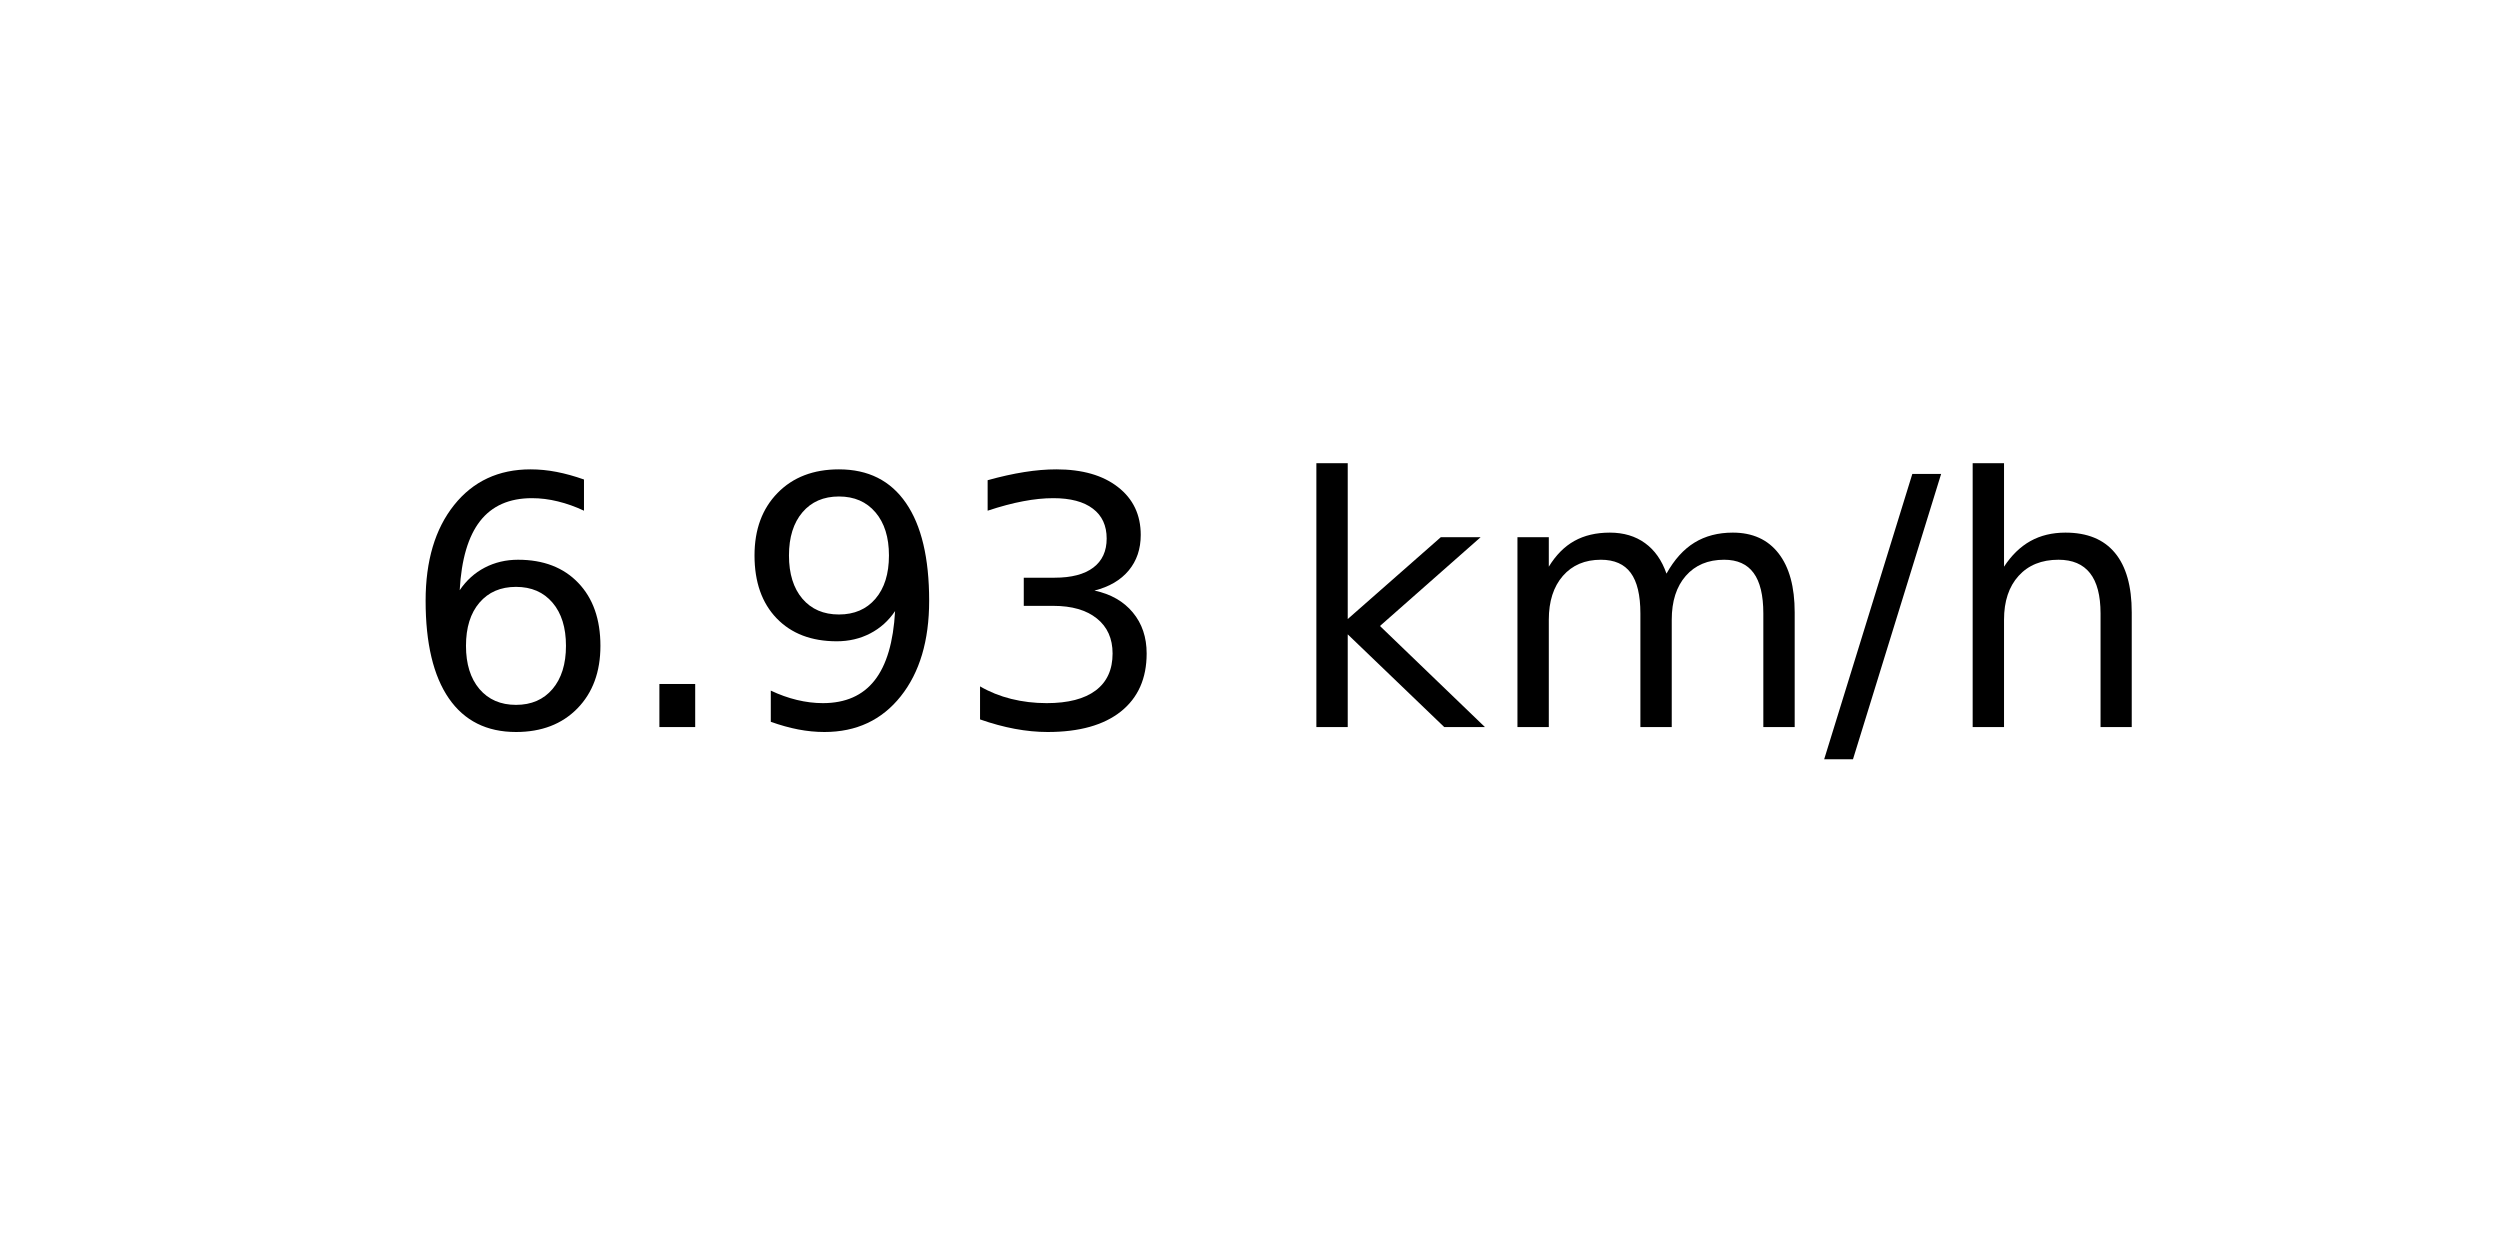
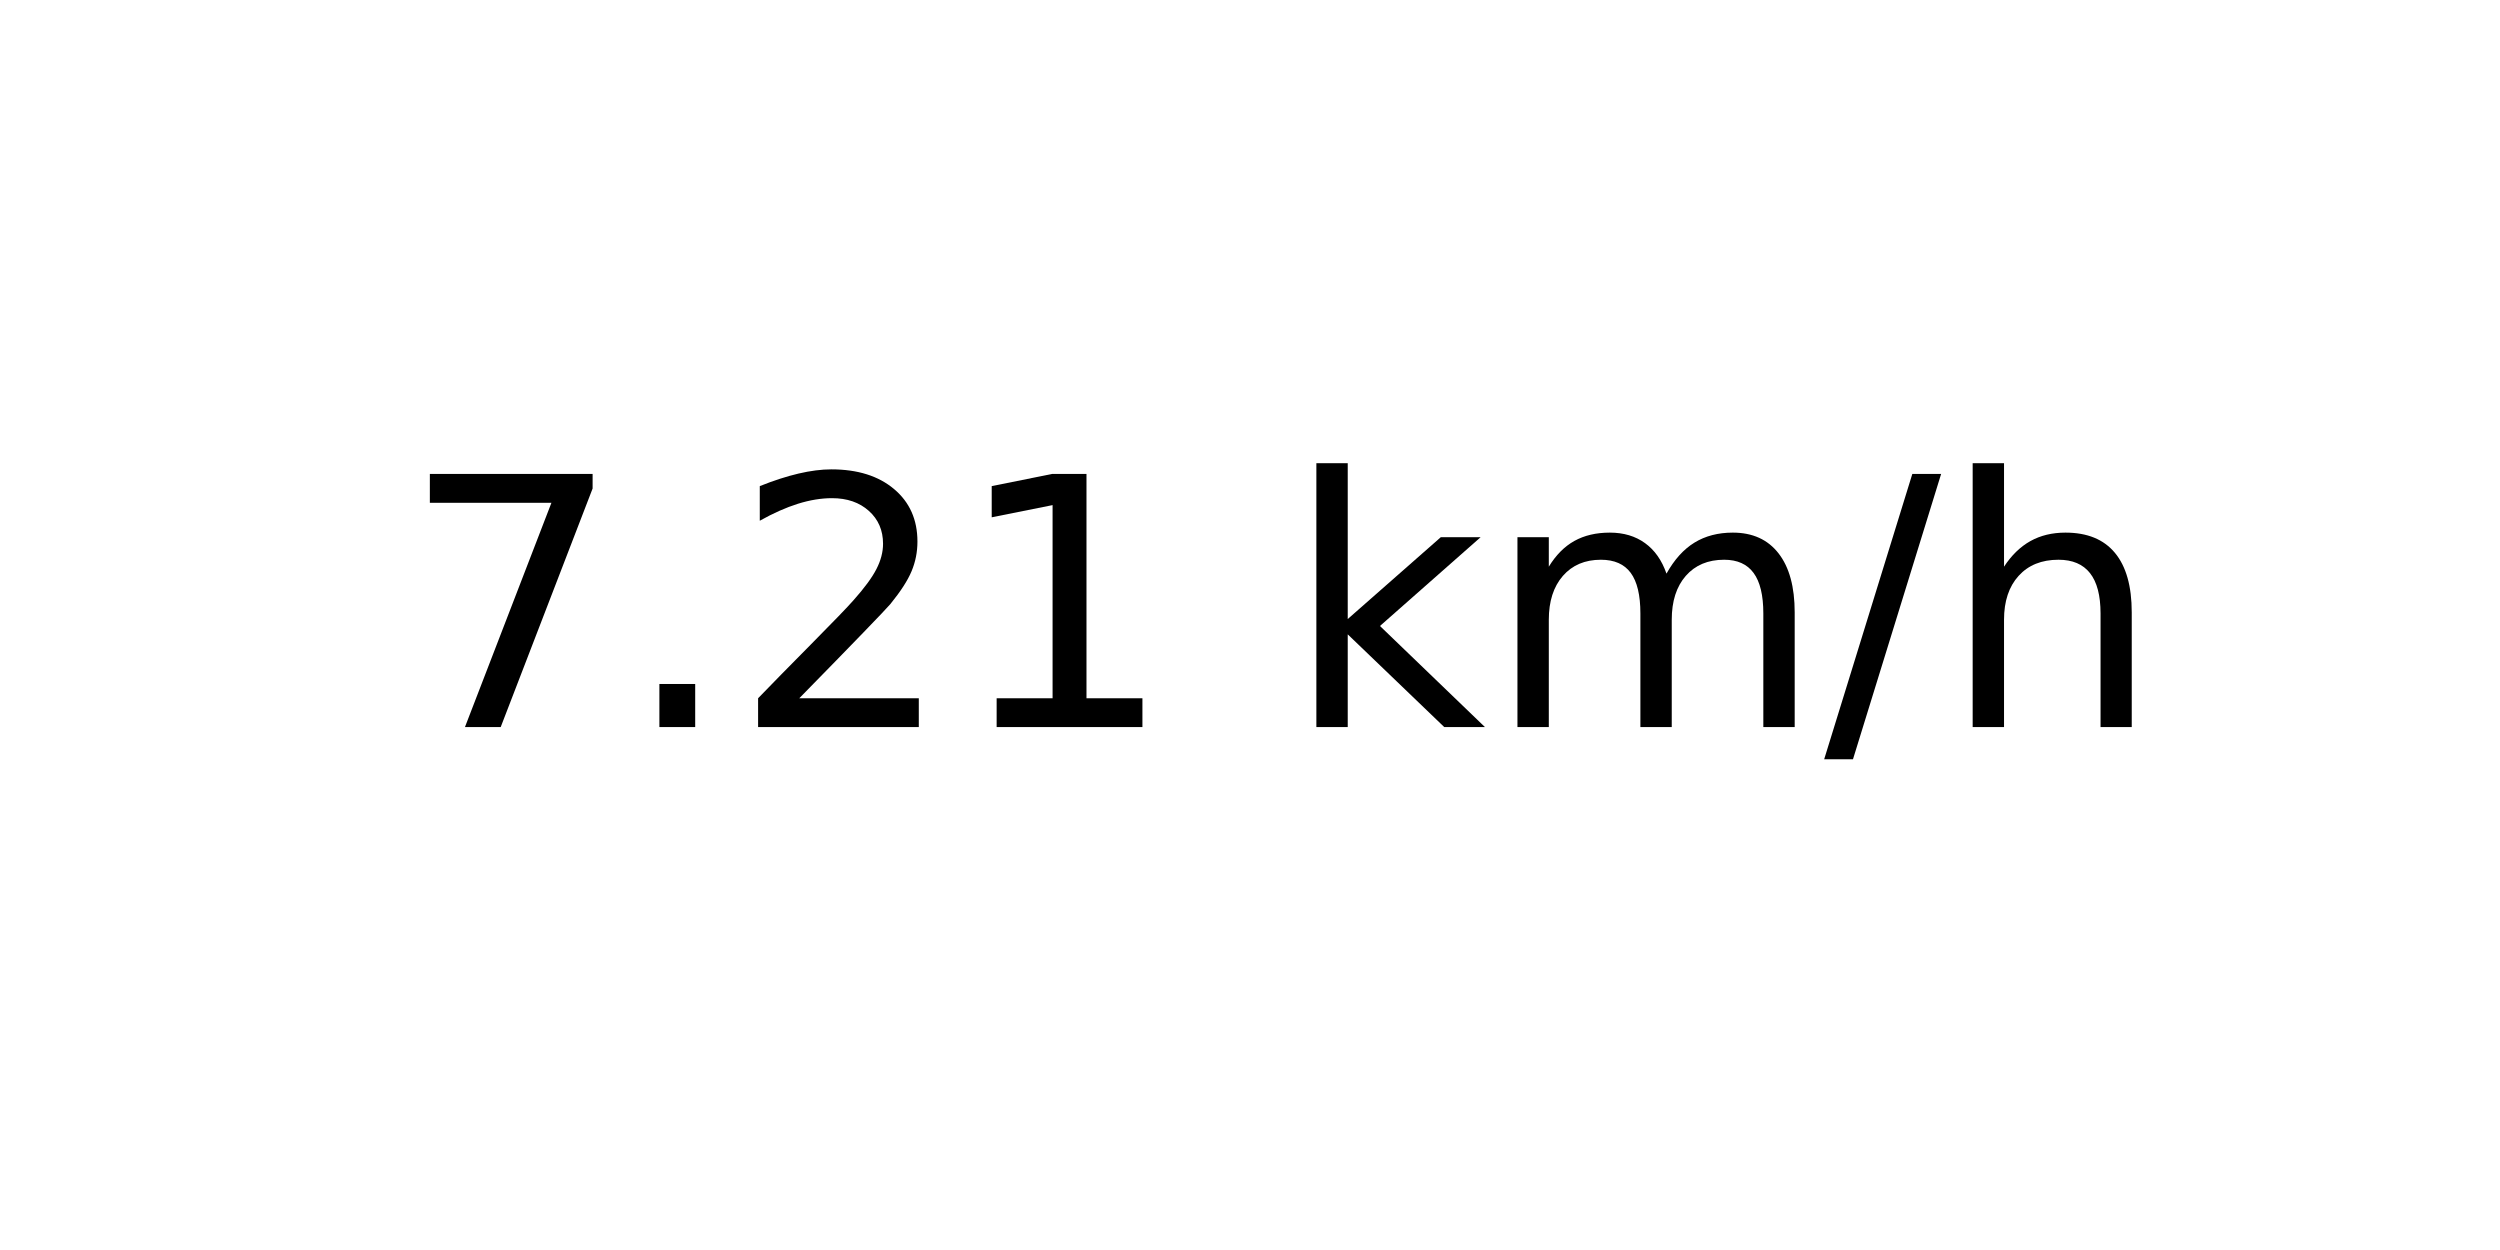
<svg xmlns="http://www.w3.org/2000/svg" xmlns:xlink="http://www.w3.org/1999/xlink" width="72pt" height="36pt" viewBox="0 0 72 36" version="1.1">
  <defs>
    <style type="text/css">*{stroke-linejoin: round; stroke-linecap: butt}</style>
  </defs>
  <g id="figure_1">
    <g id="axes_1">
      <g id="text_1">
        <g transform="translate(11.55937 20.93937) scale(0.1 -0.1)">
          <defs>
-             <path id="DejaVuSans-36" d="M 2113 2584  Q 1688 2584 1439 2293  Q 1191 2003 1191 1497  Q 1191 994 1439 701  Q 1688 409 2113 409  Q 2538 409 2786 701  Q 3034 994 3034 1497  Q 3034 2003 2786 2293  Q 2538 2584 2113 2584  z M 3366 4563  L 3366 3988  Q 3128 4100 2886 4159  Q 2644 4219 2406 4219  Q 1781 4219 1451 3797  Q 1122 3375 1075 2522  Q 1259 2794 1537 2939  Q 1816 3084 2150 3084  Q 2853 3084 3261 2657  Q 3669 2231 3669 1497  Q 3669 778 3244 343  Q 2819 -91 2113 -91  Q 1303 -91 875 529  Q 447 1150 447 2328  Q 447 3434 972 4092  Q 1497 4750 2381 4750  Q 2619 4750 2861 4703  Q 3103 4656 3366 4563  z " transform="scale(0.015625)" />
+             <path id="DejaVuSans-37" d="M 525 4666  L 3525 4666  L 3525 4397  L 1831 0  L 1172 0  L 2766 4134  L 525 4134  L 525 4666  z " transform="scale(0.015625)" />
            <path id="DejaVuSans-2e" d="M 684 794  L 1344 794  L 1344 0  L 684 0  L 684 794  z " transform="scale(0.015625)" />
-             <path id="DejaVuSans-39" d="M 703 97  L 703 672  Q 941 559 1184 500  Q 1428 441 1663 441  Q 2288 441 2617 861  Q 2947 1281 2994 2138  Q 2813 1869 2534 1725  Q 2256 1581 1919 1581  Q 1219 1581 811 2004  Q 403 2428 403 3163  Q 403 3881 828 4315  Q 1253 4750 1959 4750  Q 2769 4750 3195 4129  Q 3622 3509 3622 2328  Q 3622 1225 3098 567  Q 2575 -91 1691 -91  Q 1453 -91 1209 -44  Q 966 3 703 97  z M 1959 2075  Q 2384 2075 2632 2365  Q 2881 2656 2881 3163  Q 2881 3666 2632 3958  Q 2384 4250 1959 4250  Q 1534 4250 1286 3958  Q 1038 3666 1038 3163  Q 1038 2656 1286 2365  Q 1534 2075 1959 2075  z " transform="scale(0.015625)" />
-             <path id="DejaVuSans-33" d="M 2597 2516  Q 3050 2419 3304 2112  Q 3559 1806 3559 1356  Q 3559 666 3084 287  Q 2609 -91 1734 -91  Q 1441 -91 1130 -33  Q 819 25 488 141  L 488 750  Q 750 597 1062 519  Q 1375 441 1716 441  Q 2309 441 2620 675  Q 2931 909 2931 1356  Q 2931 1769 2642 2001  Q 2353 2234 1838 2234  L 1294 2234  L 1294 2753  L 1863 2753  Q 2328 2753 2575 2939  Q 2822 3125 2822 3475  Q 2822 3834 2567 4026  Q 2313 4219 1838 4219  Q 1578 4219 1281 4162  Q 984 4106 628 3988  L 628 4550  Q 988 4650 1302 4700  Q 1616 4750 1894 4750  Q 2613 4750 3031 4423  Q 3450 4097 3450 3541  Q 3450 3153 3228 2886  Q 3006 2619 2597 2516  z " transform="scale(0.015625)" />
+             <path id="DejaVuSans-32" d="M 1228 531  L 3431 531  L 3431 0  L 469 0  L 469 531  Q 828 903 1448 1529  Q 2069 2156 2228 2338  Q 2531 2678 2651 2914  Q 2772 3150 2772 3378  Q 2772 3750 2511 3984  Q 2250 4219 1831 4219  Q 1534 4219 1204 4116  Q 875 4013 500 3803  L 500 4441  Q 881 4594 1212 4672  Q 1544 4750 1819 4750  Q 2544 4750 2975 4387  Q 3406 4025 3406 3419  Q 3406 3131 3298 2873  Q 3191 2616 2906 2266  Q 2828 2175 2409 1742  Q 1991 1309 1228 531  z " transform="scale(0.015625)" />
+             <path id="DejaVuSans-31" d="M 794 531  L 1825 531  L 1825 4091  L 703 3866  L 703 4441  L 1819 4666  L 2450 4666  L 2450 531  L 3481 531  L 3481 0  L 794 0  L 794 531  z " transform="scale(0.015625)" />
            <path id="DejaVuSans-20" transform="scale(0.015625)" />
            <path id="DejaVuSans-6b" d="M 581 4863  L 1159 4863  L 1159 1991  L 2875 3500  L 3609 3500  L 1753 1863  L 3688 0  L 2938 0  L 1159 1709  L 1159 0  L 581 0  L 581 4863  z " transform="scale(0.015625)" />
            <path id="DejaVuSans-6d" d="M 3328 2828  Q 3544 3216 3844 3400  Q 4144 3584 4550 3584  Q 5097 3584 5394 3201  Q 5691 2819 5691 2113  L 5691 0  L 5113 0  L 5113 2094  Q 5113 2597 4934 2840  Q 4756 3084 4391 3084  Q 3944 3084 3684 2787  Q 3425 2491 3425 1978  L 3425 0  L 2847 0  L 2847 2094  Q 2847 2600 2669 2842  Q 2491 3084 2119 3084  Q 1678 3084 1418 2786  Q 1159 2488 1159 1978  L 1159 0  L 581 0  L 581 3500  L 1159 3500  L 1159 2956  Q 1356 3278 1631 3431  Q 1906 3584 2284 3584  Q 2666 3584 2933 3390  Q 3200 3197 3328 2828  z " transform="scale(0.015625)" />
            <path id="DejaVuSans-2f" d="M 1625 4666  L 2156 4666  L 531 -594  L 0 -594  L 1625 4666  z " transform="scale(0.015625)" />
            <path id="DejaVuSans-68" d="M 3513 2113  L 3513 0  L 2938 0  L 2938 2094  Q 2938 2591 2744 2837  Q 2550 3084 2163 3084  Q 1697 3084 1428 2787  Q 1159 2491 1159 1978  L 1159 0  L 581 0  L 581 4863  L 1159 4863  L 1159 2956  Q 1366 3272 1645 3428  Q 1925 3584 2291 3584  Q 2894 3584 3203 3211  Q 3513 2838 3513 2113  z " transform="scale(0.015625)" />
          </defs>
-           <use xlink:href="#DejaVuSans-36" />
+           <use xlink:href="#DejaVuSans-37" />
          <use xlink:href="#DejaVuSans-2e" x="63.623" />
-           <use xlink:href="#DejaVuSans-39" x="95.41" />
-           <use xlink:href="#DejaVuSans-33" x="159.033" />
+           <use xlink:href="#DejaVuSans-32" x="95.41" />
+           <use xlink:href="#DejaVuSans-31" x="159.033" />
          <use xlink:href="#DejaVuSans-20" x="222.656" />
          <use xlink:href="#DejaVuSans-6b" x="254.443" />
          <use xlink:href="#DejaVuSans-6d" x="312.354" />
          <use xlink:href="#DejaVuSans-2f" x="409.766" />
          <use xlink:href="#DejaVuSans-68" x="443.457" />
        </g>
      </g>
    </g>
  </g>
</svg>
